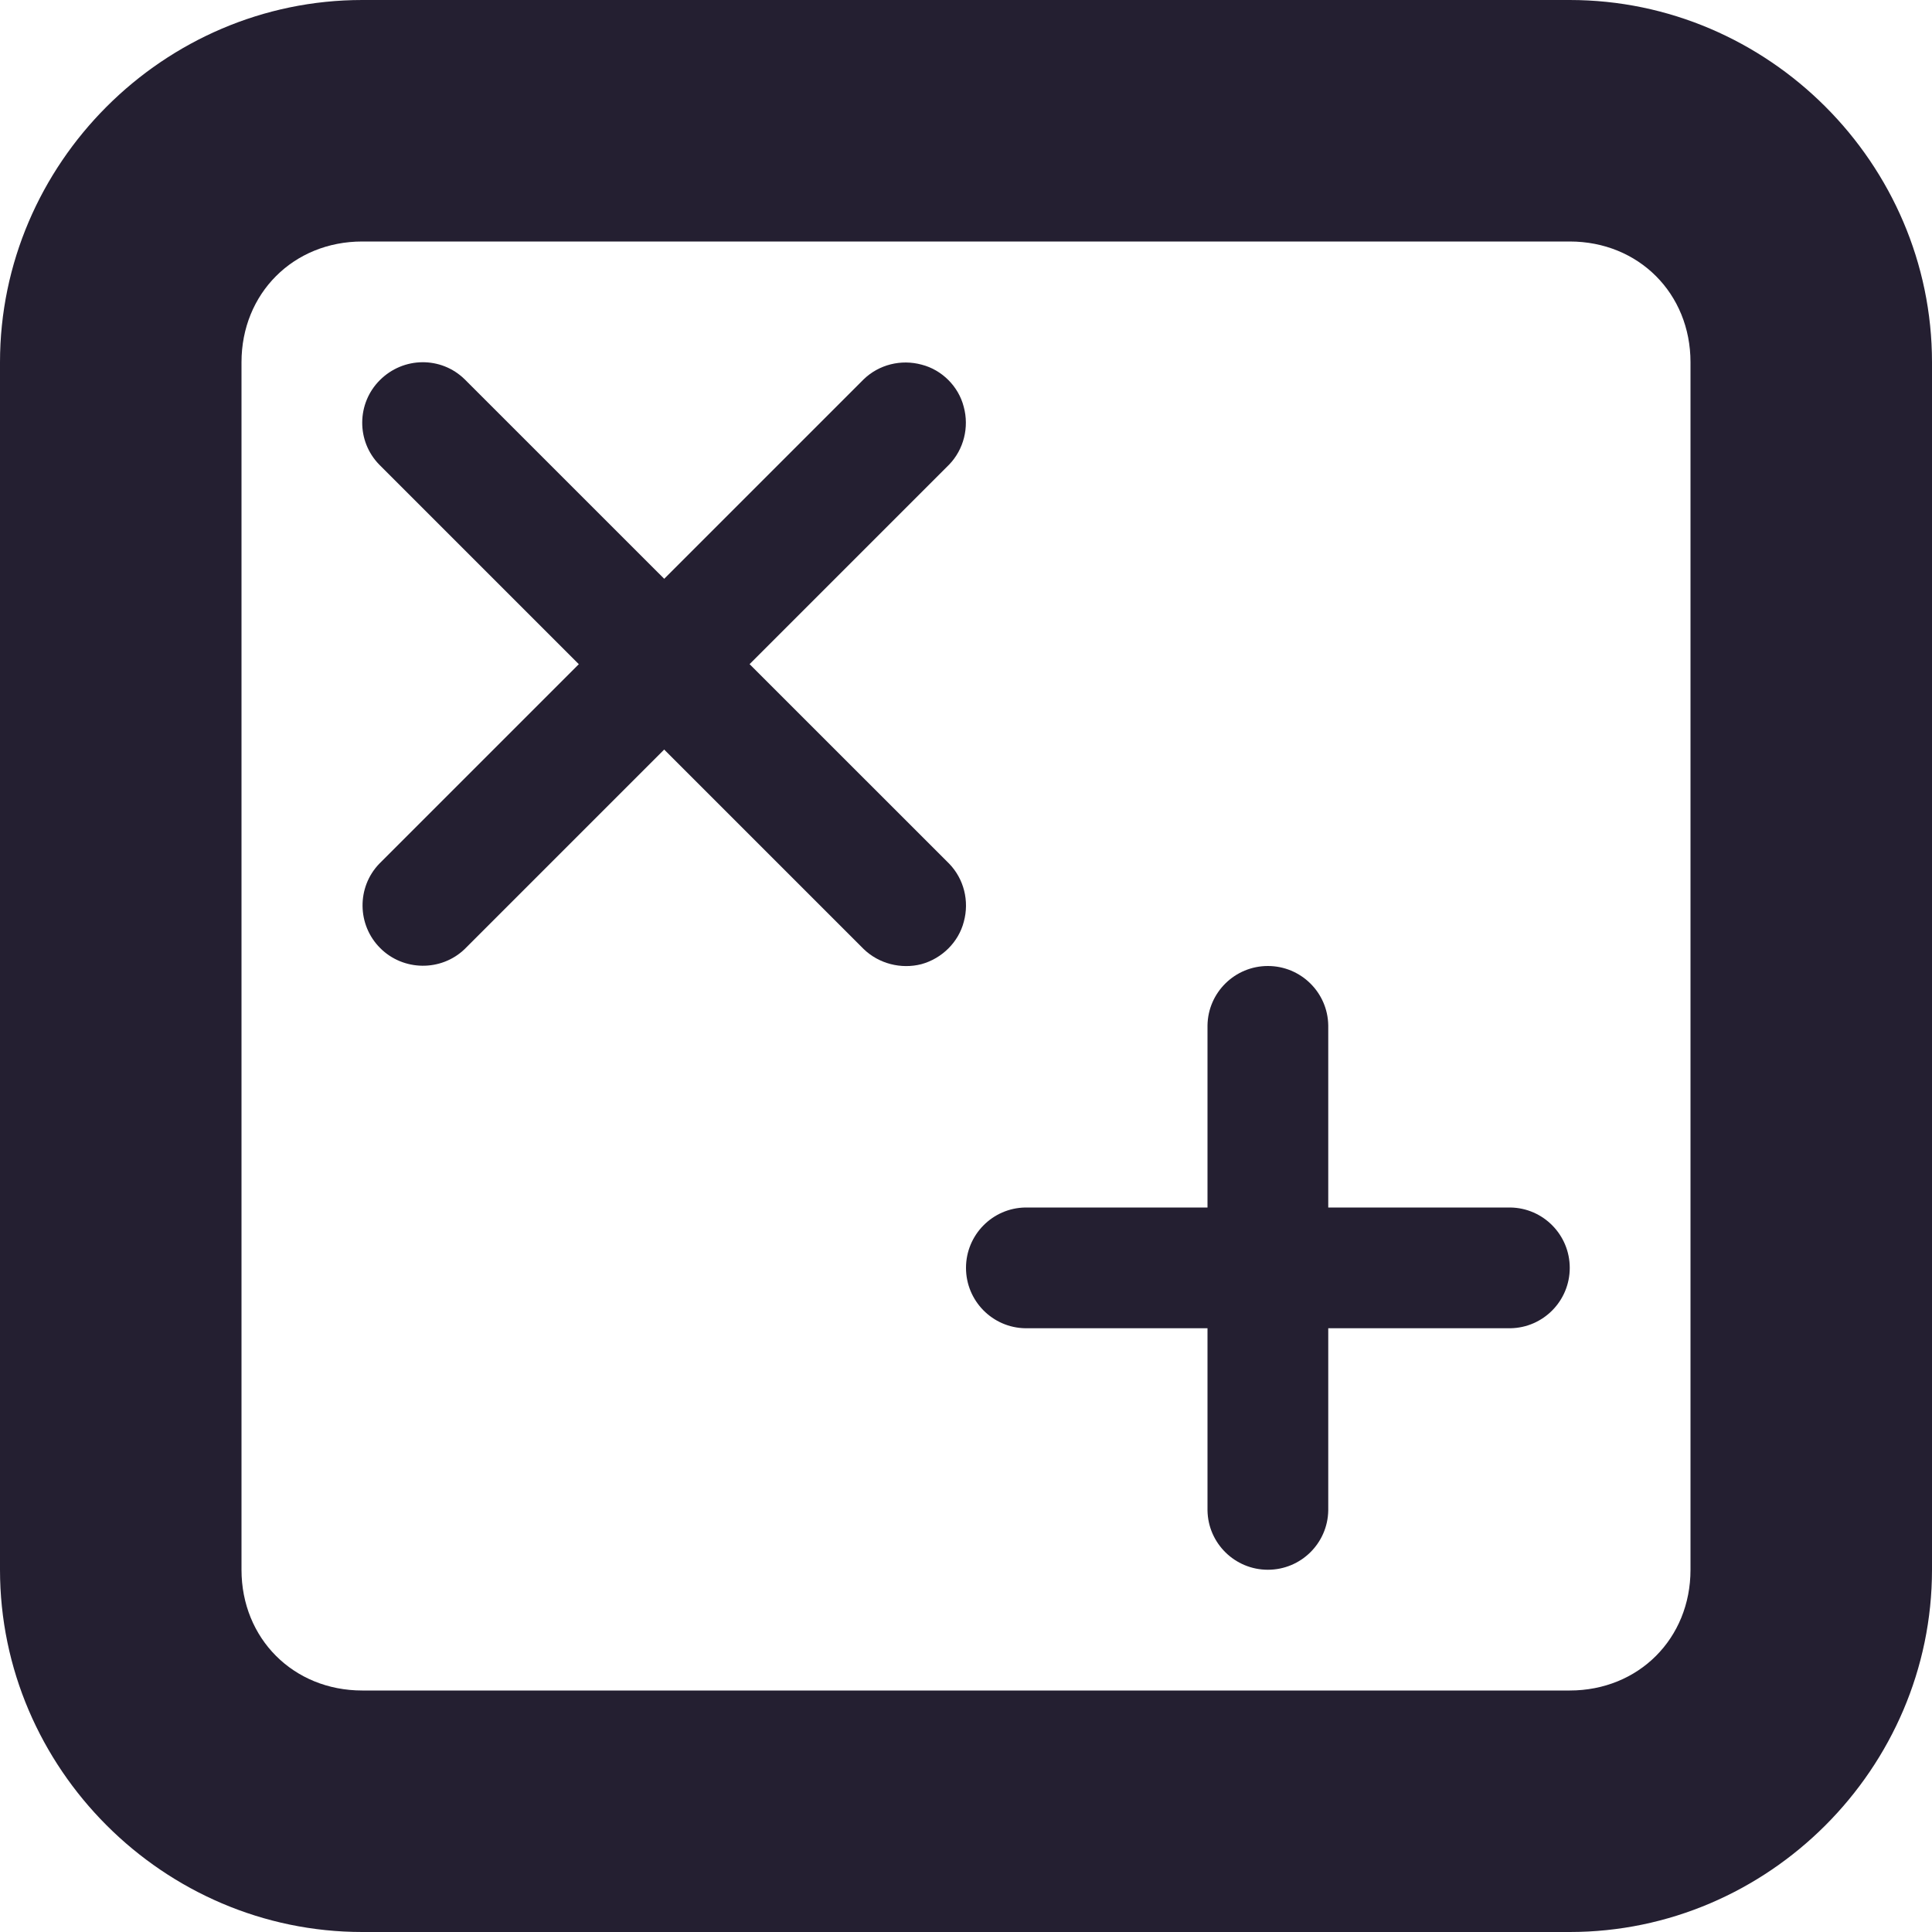
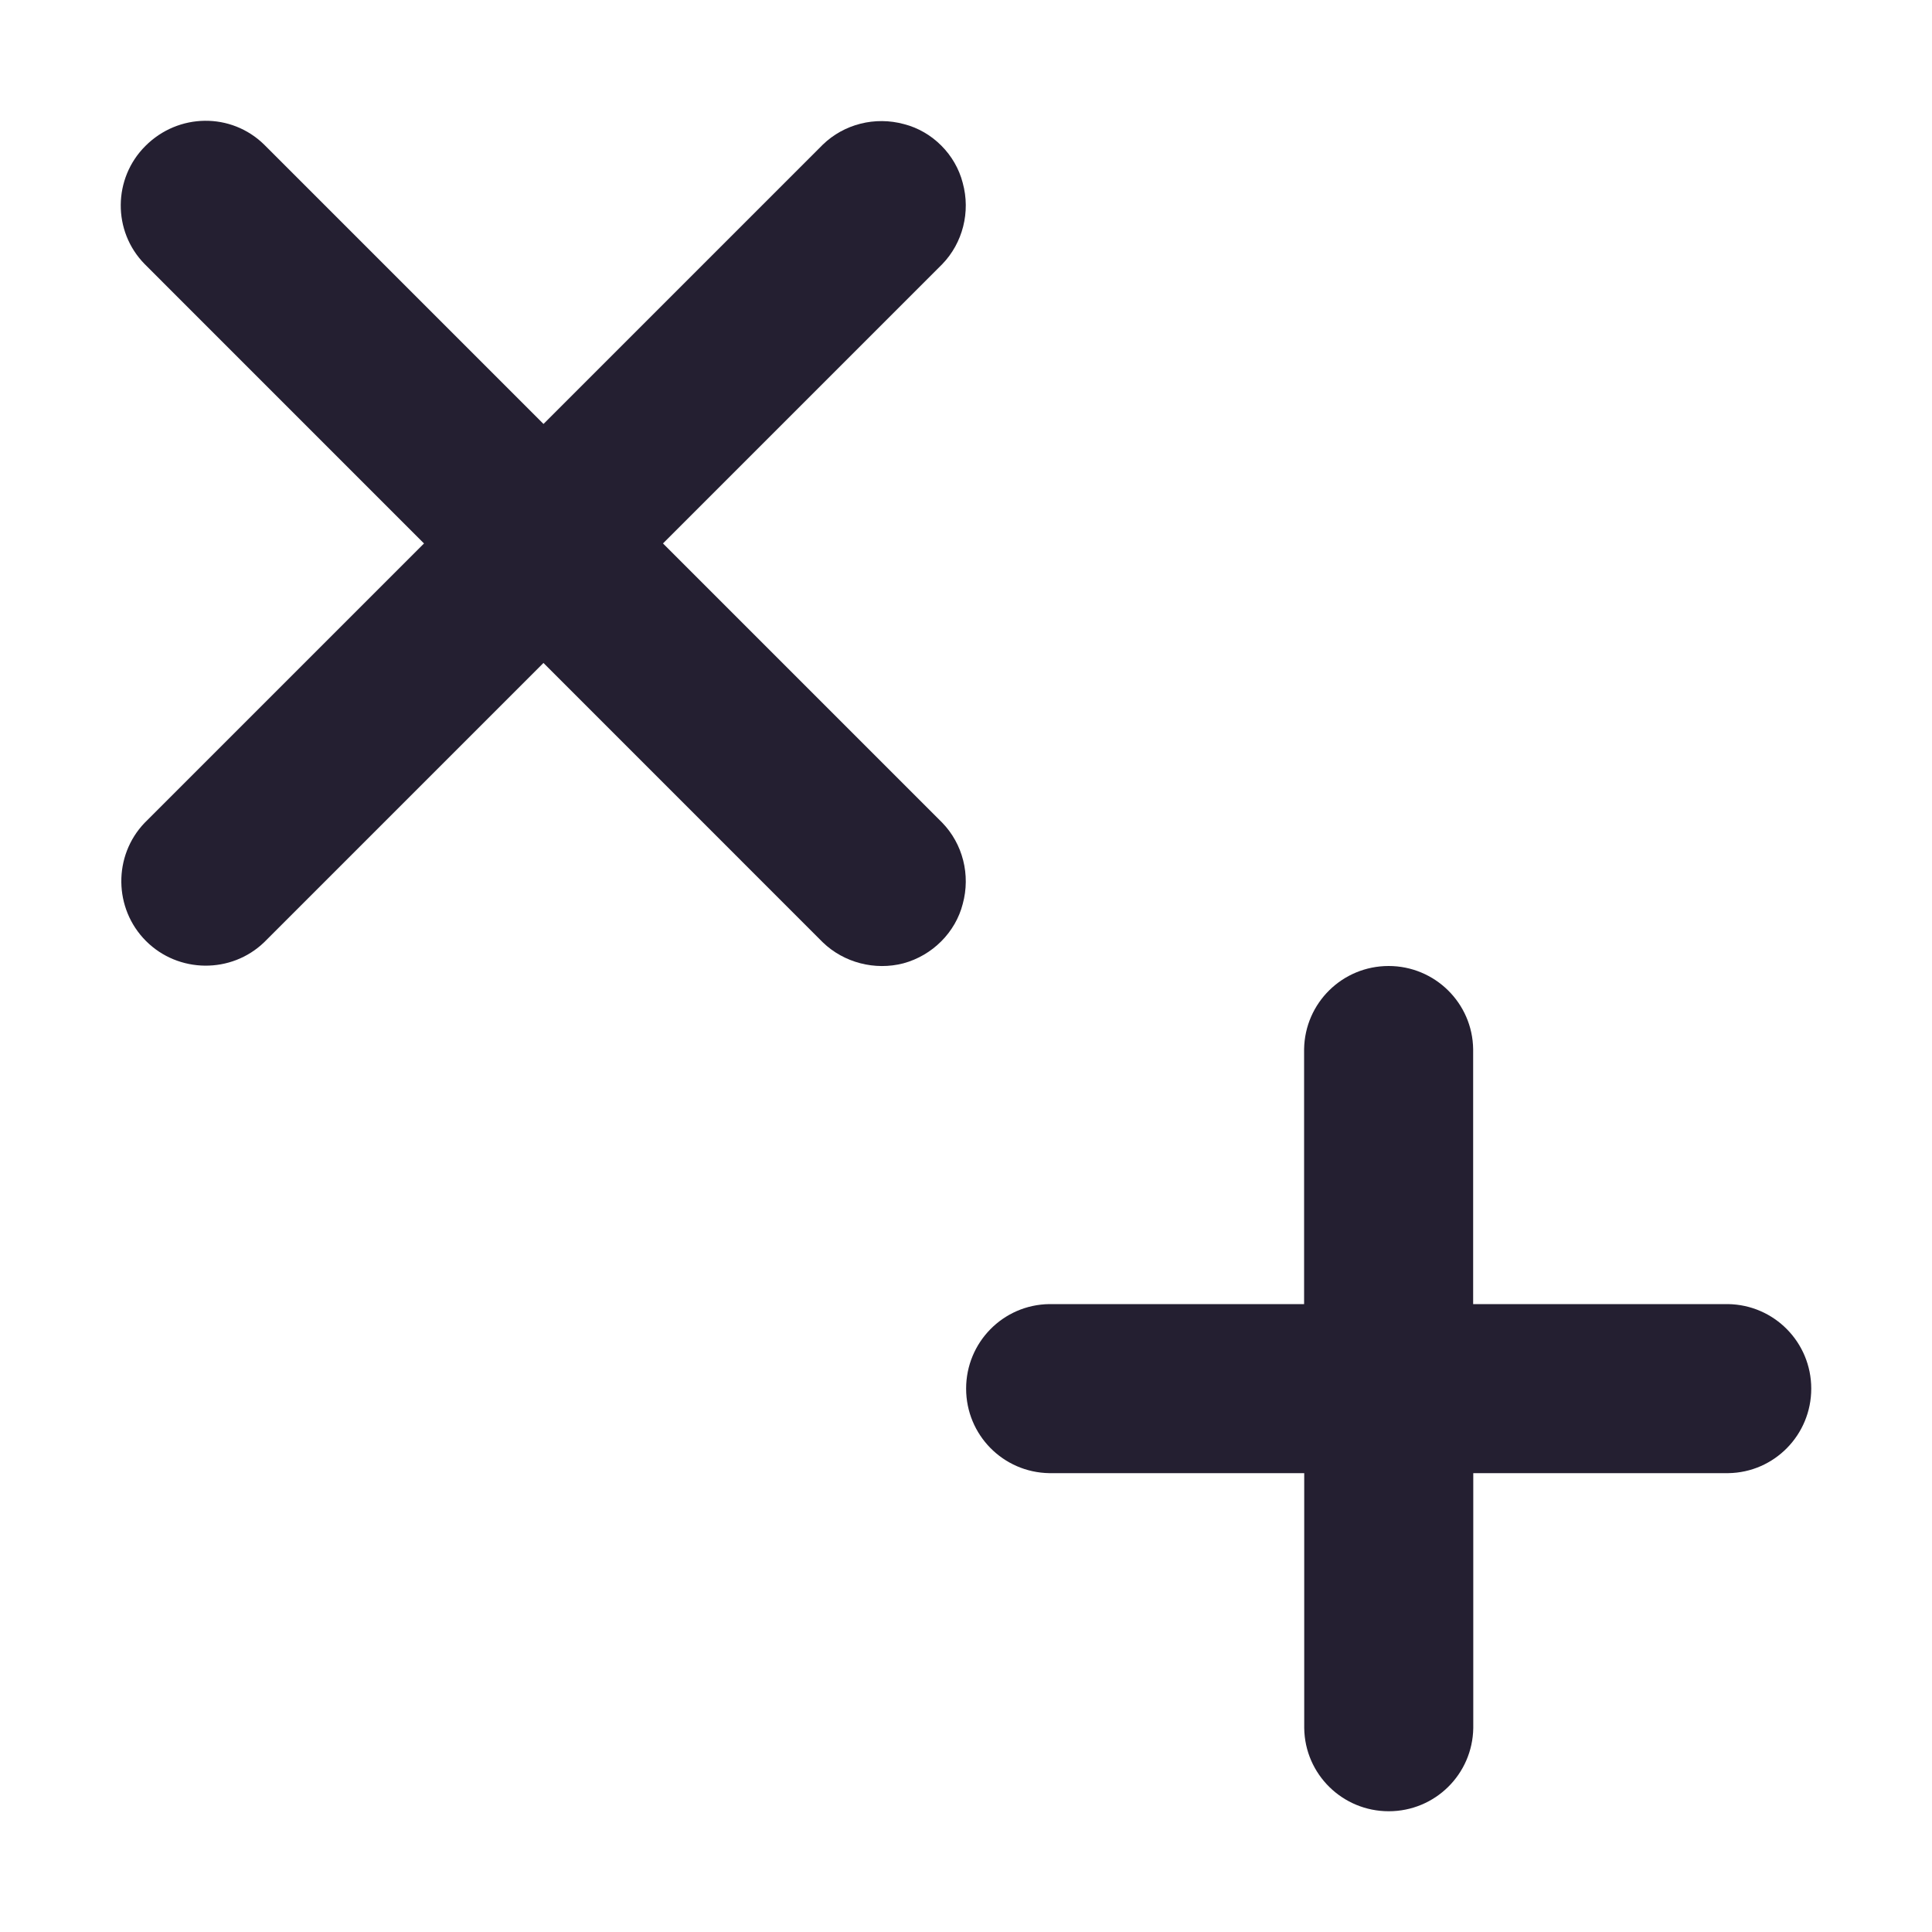
<svg xmlns="http://www.w3.org/2000/svg" height="16px" viewBox="0 0 16 16" width="16px" version="1.1" id="svg12">
  <defs id="defs16" />
-   <path d="m 3 0 c -1.645 0 -3 1.355 -3 3 v 10 c 0 1.645 1.355 3 3 3 h 10 c 1.645 0 3 -1.355 3 -3 v -10 c 0 -1.645 -1.355 -3 -3 -3 z m 0 2 h 10 c 0.57 0 1 0.43 1 1 v 10 c 0 0.57 -0.43 1 -1 1 h -10 c -0.57 0 -1 -0.43 -1 -1 v -10 c 0 -0.57 0.43 -1 1 -1 z m 0 0" id="path2" style="fill:#241f31" />
-   <path d="m 3.848 3.141 c -0.195 -0.191 -0.508 -0.188 -0.703 0.008 c -0.191 0.191 -0.195 0.504 -0.004 0.699 l 4.012 4.012 c 0.125 0.121 0.309 0.168 0.477 0.125 c 0.172 -0.047 0.309 -0.184 0.352 -0.352 c 0.047 -0.172 0 -0.355 -0.121 -0.48 z m 0 0" id="path4" style="fill:#241f31" />
-   <path d="m 7.633 3.02 c -0.172 -0.047 -0.355 0 -0.48 0.121 l -4.012 4.012 c -0.188 0.195 -0.184 0.508 0.008 0.699 c 0.191 0.191 0.504 0.195 0.699 0.008 l 4.012 -4.012 c 0.121 -0.125 0.168 -0.309 0.121 -0.48 c -0.043 -0.168 -0.18 -0.305 -0.348 -0.348 z m 0 0" id="path6" style="fill:#241f31" />
-   <path d="m 8.492 10 c -0.273 0.004 -0.492 0.227 -0.492 0.5 s 0.219 0.496 0.492 0.5 h 4.016 c 0.273 -0.004 0.492 -0.227 0.492 -0.5 s -0.219 -0.496 -0.492 -0.5 z m 0 0" id="path8" style="fill:#241f31" />
-   <path d="m 10.5 8 c -0.273 0 -0.496 0.219 -0.5 0.492 v 4.016 c 0.004 0.273 0.227 0.492 0.5 0.492 s 0.496 -0.219 0.5 -0.492 v -4.016 c -0.004 -0.273 -0.227 -0.492 -0.5 -0.492 z m 0 0" id="path10" style="fill:#241f31" />
+   <path d="M 2.188,1.198 C 1.915,0.93 1.477,0.935 1.204,1.209 0.936,1.476 0.93,1.914 1.198,2.187 L 6.814,7.804 C 6.989,7.973 7.246,8.039 7.481,7.978 7.722,7.913 7.913,7.721 7.973,7.486 c 0.066,-0.241 0,-0.498 -0.17,-0.673 z m 0,0" id="path1026" style="fill:#241f31;stroke-width:1" />
+   <path d="m 7.487,1.028 c -0.241,-0.066 -0.498,0 -0.673,0.17 L 1.198,6.814 C 0.936,7.087 0.941,7.525 1.209,7.793 1.477,8.061 1.915,8.066 2.188,7.803 L 7.804,2.187 C 7.973,2.012 8.039,1.755 7.973,1.515 7.913,1.28 7.722,1.088 7.487,1.028 Z m 0,0" id="path1023" style="fill:#241f31;stroke-width:1" />
+   <path id="path1020" style="fill:#241f31;stroke-width:1" d="m 11.5,8 c -0.383,0 -0.694,0.306 -0.7,0.689 V 10.8 H 8.69 c -0.383,0.005 -0.689,0.317 -0.689,0.7 0,0.383 0.306,0.694 0.689,0.7 h 2.111 v 2.111 c 0.005,0.383 0.317,0.689 0.7,0.689 0.383,0 0.694,-0.306 0.7,-0.689 v -2.111 h 2.111 C 14.694,12.195 15,11.883 15,11.5 15,11.117 14.694,10.806 14.311,10.8 H 12.2 V 8.689 C 12.195,8.307 11.883,8 11.5,8 Z" />
</svg>
